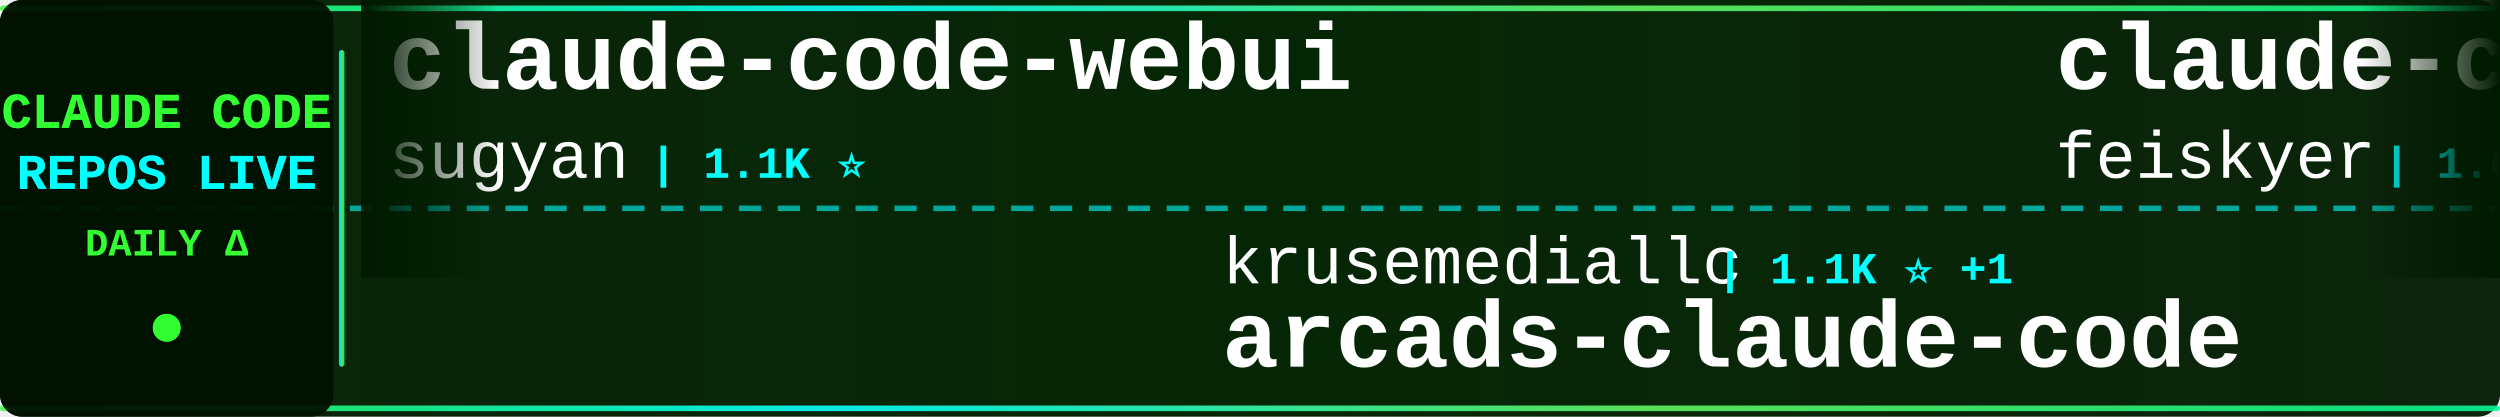
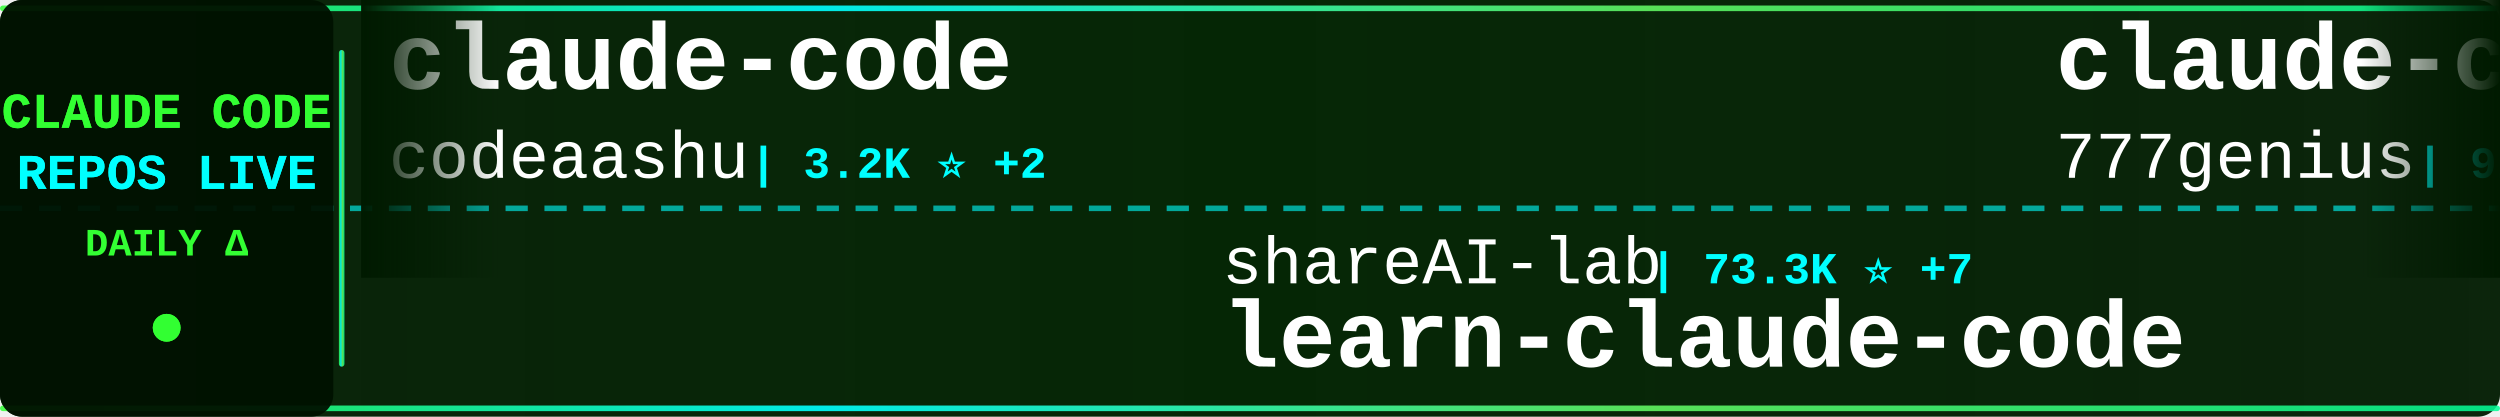
<svg xmlns="http://www.w3.org/2000/svg" width="900" height="150">
  <defs>
    <linearGradient id="tickerBg" x1="0%" y1="0%" x2="100%" y2="0%">
      <stop offset="0%" style="stop-color:#001a00;stop-opacity:0.95" />
      <stop offset="50%" style="stop-color:#002200;stop-opacity:0.98" />
      <stop offset="100%" style="stop-color:#001a00;stop-opacity:0.95" />
    </linearGradient>
    <linearGradient id="borderGrad" x1="0%" y1="0%" x2="100%" y2="0%">
      <stop offset="0%" style="stop-color:#33ff33;stop-opacity:0.85">
        <animate attributeName="stop-opacity" values="0.85;1;0.85" dur="2s" repeatCount="indefinite" />
      </stop>
      <stop offset="33%" style="stop-color:#00ffff;stop-opacity:0.9">
        <animate attributeName="stop-opacity" values="0.9;1;0.9" dur="2.2s" repeatCount="indefinite" />
      </stop>
      <stop offset="66%" style="stop-color:#66ff66;stop-opacity:0.85">
        <animate attributeName="stop-opacity" values="0.85;1;0.85" dur="1.8s" repeatCount="indefinite" />
      </stop>
      <stop offset="100%" style="stop-color:#00ff99;stop-opacity:0.85">
        <animate attributeName="stop-opacity" values="0.85;1;0.85" dur="2s" repeatCount="indefinite" />
      </stop>
    </linearGradient>
    <filter id="textGlow">
      <feGaussianBlur stdDeviation="0.1" result="coloredBlur" />
      <feMerge>
        <feMergeNode in="coloredBlur" />
        <feMergeNode in="SourceGraphic" />
      </feMerge>
    </filter>
    <filter id="metricGlow">
      <feGaussianBlur stdDeviation="0.2" result="coloredBlur" />
      <feMerge>
        <feMergeNode in="coloredBlur" />
        <feMergeNode in="SourceGraphic" />
      </feMerge>
    </filter>
    <linearGradient id="leftFade" x1="0%" y1="0%" x2="100%" y2="0%">
      <stop offset="0%" style="stop-color:#001a00;stop-opacity:1" />
      <stop offset="100%" style="stop-color:#001a00;stop-opacity:0" />
    </linearGradient>
    <linearGradient id="rightFade" x1="0%" y1="0%" x2="100%" y2="0%">
      <stop offset="0%" style="stop-color:#001a00;stop-opacity:0" />
      <stop offset="100%" style="stop-color:#001a00;stop-opacity:1" />
    </linearGradient>
  </defs>
  <rect width="900" height="150" fill="url(#tickerBg)" rx="8" />
  <rect x="0" y="2" width="900" height="2" fill="url(#borderGrad)" rx="1" />
  <rect x="0" y="146" width="900" height="2" fill="url(#borderGrad)" rx="1" />
  <line x1="0" y1="75" x2="900" y2="75" stroke="#00ffff" stroke-width="2" stroke-dasharray="8 6" opacity="0.6" />
  <rect x="0" y="0" width="120" height="150" fill="#001100" opacity="0.95" rx="8" />
  <text x="60" y="46" font-family="'Courier New', monospace" font-size="18" font-weight="bold" fill="#33ff33" text-anchor="middle" filter="url(#textGlow)">
    CLAUDE CODE
  </text>
  <text x="60" y="68" font-family="'Courier New', monospace" font-size="18" font-weight="bold" fill="#00ffff" text-anchor="middle" filter="url(#textGlow)">
    REPOS LIVE
  </text>
  <text x="60" y="92" font-family="'Courier New', monospace" font-size="14" font-weight="bold" fill="#33ff33" text-anchor="middle">
    DAILY Δ
  </text>
  <circle cx="60" cy="118" r="5" fill="#33ff33" filter="url(#metricGlow)">
    <animate attributeName="r" values="4;6;4" dur="1.5s" repeatCount="indefinite" />
    <animate attributeName="opacity" values="0.6;1;0.6" dur="1.5s" repeatCount="indefinite" />
  </circle>
  <rect x="122" y="18" width="2" height="114" fill="url(#borderGrad)" rx="1" />
  <clipPath id="tickerClip">
    <rect x="130" y="0" width="770" height="150" />
  </clipPath>
  <g clip-path="url(#tickerClip)">
    <g id="tickerItems">
      <animateTransform attributeName="transform" attributeType="XML" type="translate" from="0 0" to="-3000 0" dur="54s" repeatCount="indefinite" />
      <g transform="translate(0, 0)">
-         <text x="140" y="32" font-family="'Courier New', monospace" font-size="34" font-weight="bold" fill="#ffffff">claude-code-webui</text>
-         <text x="140" y="64" font-family="'Courier New', monospace" font-size="24" font-weight="normal" fill="#ffffff" opacity="1.0">sugyan</text>
-         <text x="234" y="64" font-family="'Courier New', monospace" font-size="16" font-weight="bold" fill="#00ffff"> | 1.1K ⭐</text>
+         <text x="140" y="32" font-family="'Courier New', monospace" font-size="34" font-weight="bold" fill="#ffffff">claude-code</text>
+         <text x="140" y="64" font-family="'Courier New', monospace" font-size="24" font-weight="normal" fill="#ffffff" opacity="1.0">codeaashu</text>
+         <text x="270" y="64" font-family="'Courier New', monospace" font-size="16" font-weight="bold" fill="#00ffff"> | 3.2K ⭐ +2</text>
      </g>
      <g transform="translate(300, 0)">
-         <text x="140" y="102" font-family="'Courier New', monospace" font-size="24" font-weight="normal" fill="#ffffff" opacity="1.0">krusemediallc</text>
-         <text x="318" y="102" font-family="'Courier New', monospace" font-size="16" font-weight="bold" fill="#00ffff"> | 1.1K ⭐ +1</text>
-         <text x="140" y="132" font-family="'Courier New', monospace" font-size="34" font-weight="bold" fill="#ffffff">arcads-claude-code</text>
+         <text x="140" y="102" font-family="'Courier New', monospace" font-size="24" font-weight="normal" fill="#ffffff" opacity="1.0">shareAI-lab</text>
+         <text x="294" y="102" font-family="'Courier New', monospace" font-size="16" font-weight="bold" fill="#00ffff"> | 73.3K ⭐ +7</text>
+         <text x="140" y="132" font-family="'Courier New', monospace" font-size="34" font-weight="bold" fill="#ffffff">learn-claude-code</text>
      </g>
      <g transform="translate(600, 0)">
-         <text x="140" y="32" font-family="'Courier New', monospace" font-size="34" font-weight="bold" fill="#ffffff">claude-code-settings</text>
-         <text x="140" y="64" font-family="'Courier New', monospace" font-size="24" font-weight="normal" fill="#ffffff" opacity="1.0">feiskyer</text>
-         <text x="258" y="64" font-family="'Courier New', monospace" font-size="16" font-weight="bold" fill="#00ffff"> | 1.6K ⭐ +1</text>
+         <text x="140" y="32" font-family="'Courier New', monospace" font-size="34" font-weight="bold" fill="#ffffff">claude-code-source-code</text>
+         <text x="140" y="64" font-family="'Courier New', monospace" font-size="24" font-weight="normal" fill="#ffffff" opacity="1.0">777genius</text>
+         <text x="270" y="64" font-family="'Courier New', monospace" font-size="16" font-weight="bold" fill="#00ffff"> | 925 ⭐</text>
      </g>
      <g transform="translate(900, 0)">
-         <text x="140" y="102" font-family="'Courier New', monospace" font-size="24" font-weight="normal" fill="#ffffff" opacity="1.0">SeemSeam</text>
-         <text x="258" y="102" font-family="'Courier New', monospace" font-size="16" font-weight="bold" fill="#00ffff"> | 3.4K ⭐ -1</text>
-         <text x="140" y="132" font-family="'Courier New', monospace" font-size="34" font-weight="bold" fill="#ffffff">claude_codex_bridge</text>
+         <text x="140" y="102" font-family="'Courier New', monospace" font-size="24" font-weight="normal" fill="#ffffff" opacity="1.0">Yeachan-Heo</text>
+         <text x="294" y="102" font-family="'Courier New', monospace" font-size="16" font-weight="bold" fill="#00ffff"> | 38.4K ⭐ +17</text>
+         <text x="140" y="132" font-family="'Courier New', monospace" font-size="34" font-weight="bold" fill="#ffffff">oh-my-claudecode</text>
      </g>
      <g transform="translate(1200, 0)">
-         <text x="140" y="32" font-family="'Courier New', monospace" font-size="34" font-weight="bold" fill="#ffffff">free-claude-code</text>
-         <text x="140" y="64" font-family="'Courier New', monospace" font-size="24" font-weight="normal" fill="#ffffff" opacity="1.0">Alishahryar1</text>
-         <text x="306" y="64" font-family="'Courier New', monospace" font-size="16" font-weight="bold" fill="#00ffff"> | 44.5K ⭐ +33</text>
+         <text x="140" y="32" font-family="'Courier New', monospace" font-size="34" font-weight="bold" fill="#ffffff">ECC</text>
+         <text x="140" y="64" font-family="'Courier New', monospace" font-size="24" font-weight="normal" fill="#ffffff" opacity="1.0">affaan-m</text>
+         <text x="258" y="64" font-family="'Courier New', monospace" font-size="16" font-weight="bold" fill="#00ffff"> | 238.0K ⭐ +57</text>
      </g>
      <g transform="translate(1500, 0)">
-         <text x="140" y="102" font-family="'Courier New', monospace" font-size="24" font-weight="normal" fill="#ffffff" opacity="1.0">isboyjc</text>
-         <text x="246" y="102" font-family="'Courier New', monospace" font-size="16" font-weight="bold" fill="#00ffff"> | 161 ⭐</text>
-         <text x="140" y="132" font-family="'Courier New', monospace" font-size="34" font-weight="bold" fill="#ffffff">claude-code</text>
+         <text x="140" y="102" font-family="'Courier New', monospace" font-size="24" font-weight="normal" fill="#ffffff" opacity="1.0">luongnv89</text>
+         <text x="270" y="102" font-family="'Courier New', monospace" font-size="16" font-weight="bold" fill="#00ffff"> | 40.9K ⭐ +4</text>
+         <text x="140" y="132" font-family="'Courier New', monospace" font-size="34" font-weight="bold" fill="#ffffff">claude-howto</text>
      </g>
      <g transform="translate(1800, 0)">
-         <text x="140" y="32" font-family="'Courier New', monospace" font-size="34" font-weight="bold" fill="#ffffff">claude-code-infrastructu...</text>
-         <text x="140" y="64" font-family="'Courier New', monospace" font-size="24" font-weight="normal" fill="#ffffff" opacity="1.0">diet103</text>
-         <text x="246" y="64" font-family="'Courier New', monospace" font-size="16" font-weight="bold" fill="#00ffff"> | 10.0K ⭐</text>
+         <text x="140" y="32" font-family="'Courier New', monospace" font-size="34" font-weight="bold" fill="#ffffff">claude-code-source</text>
+         <text x="140" y="64" font-family="'Courier New', monospace" font-size="24" font-weight="normal" fill="#ffffff" opacity="1.0">JrCx7scC</text>
+         <text x="258" y="64" font-family="'Courier New', monospace" font-size="16" font-weight="bold" fill="#00ffff"> | 373 ⭐ +1</text>
      </g>
      <g transform="translate(2100, 0)">
-         <text x="140" y="102" font-family="'Courier New', monospace" font-size="24" font-weight="normal" fill="#ffffff" opacity="1.0">multica-ai</text>
-         <text x="282" y="102" font-family="'Courier New', monospace" font-size="16" font-weight="bold" fill="#00ffff"> | 199.9K ⭐ +74</text>
-         <text x="140" y="132" font-family="'Courier New', monospace" font-size="34" font-weight="bold" fill="#ffffff">andrej-karpathy-skills</text>
+         <text x="140" y="102" font-family="'Courier New', monospace" font-size="24" font-weight="normal" fill="#ffffff" opacity="1.0">sugyan</text>
+         <text x="234" y="102" font-family="'Courier New', monospace" font-size="16" font-weight="bold" fill="#00ffff"> | 1.1K ⭐</text>
+         <text x="140" y="132" font-family="'Courier New', monospace" font-size="34" font-weight="bold" fill="#ffffff">claude-code-webui</text>
      </g>
      <g transform="translate(2400, 0)">
-         <text x="140" y="32" font-family="'Courier New', monospace" font-size="34" font-weight="bold" fill="#ffffff">claude-code-spec-workflo...</text>
-         <text x="140" y="64" font-family="'Courier New', monospace" font-size="24" font-weight="normal" fill="#ffffff" opacity="1.0">Pimzino</text>
-         <text x="246" y="64" font-family="'Courier New', monospace" font-size="16" font-weight="bold" fill="#00ffff"> | 3.8K ⭐</text>
+         <text x="140" y="32" font-family="'Courier New', monospace" font-size="34" font-weight="bold" fill="#ffffff">Open-ClaudeCode</text>
+         <text x="140" y="64" font-family="'Courier New', monospace" font-size="24" font-weight="normal" fill="#ffffff" opacity="1.0">LING71671</text>
+         <text x="270" y="64" font-family="'Courier New', monospace" font-size="16" font-weight="bold" fill="#00ffff"> | 932 ⭐</text>
      </g>
      <g transform="translate(2700, 0)">
-         <text x="140" y="102" font-family="'Courier New', monospace" font-size="24" font-weight="normal" fill="#ffffff" opacity="1.0">digitalsamba</text>
-         <text x="306" y="102" font-family="'Courier New', monospace" font-size="16" font-weight="bold" fill="#00ffff"> | 1.9K ⭐ +1</text>
-         <text x="140" y="132" font-family="'Courier New', monospace" font-size="34" font-weight="bold" fill="#ffffff">claude-code-video-toolki...</text>
+         <text x="140" y="102" font-family="'Courier New', monospace" font-size="24" font-weight="normal" fill="#ffffff" opacity="1.0">ChrisWiles</text>
+         <text x="282" y="102" font-family="'Courier New', monospace" font-size="16" font-weight="bold" fill="#00ffff"> | 6.0K ⭐</text>
+         <text x="140" y="132" font-family="'Courier New', monospace" font-size="34" font-weight="bold" fill="#ffffff">claude-code-showcase</text>
      </g>
      <g transform="translate(3000, 0)">
-         <text x="140" y="32" font-family="'Courier New', monospace" font-size="34" font-weight="bold" fill="#ffffff">claude-code-webui</text>
-         <text x="140" y="64" font-family="'Courier New', monospace" font-size="24" font-weight="normal" fill="#ffffff" opacity="1.0">sugyan</text>
-         <text x="234" y="64" font-family="'Courier New', monospace" font-size="16" font-weight="bold" fill="#00ffff"> | 1.1K ⭐</text>
+         <text x="140" y="32" font-family="'Courier New', monospace" font-size="34" font-weight="bold" fill="#ffffff">claude-code</text>
+         <text x="140" y="64" font-family="'Courier New', monospace" font-size="24" font-weight="normal" fill="#ffffff" opacity="1.0">codeaashu</text>
+         <text x="270" y="64" font-family="'Courier New', monospace" font-size="16" font-weight="bold" fill="#00ffff"> | 3.2K ⭐ +2</text>
      </g>
      <g transform="translate(3300, 0)">
-         <text x="140" y="102" font-family="'Courier New', monospace" font-size="24" font-weight="normal" fill="#ffffff" opacity="1.0">krusemediallc</text>
-         <text x="318" y="102" font-family="'Courier New', monospace" font-size="16" font-weight="bold" fill="#00ffff"> | 1.1K ⭐ +1</text>
-         <text x="140" y="132" font-family="'Courier New', monospace" font-size="34" font-weight="bold" fill="#ffffff">arcads-claude-code</text>
+         <text x="140" y="102" font-family="'Courier New', monospace" font-size="24" font-weight="normal" fill="#ffffff" opacity="1.0">shareAI-lab</text>
+         <text x="294" y="102" font-family="'Courier New', monospace" font-size="16" font-weight="bold" fill="#00ffff"> | 73.3K ⭐ +7</text>
+         <text x="140" y="132" font-family="'Courier New', monospace" font-size="34" font-weight="bold" fill="#ffffff">learn-claude-code</text>
      </g>
      <g transform="translate(3600, 0)">
-         <text x="140" y="32" font-family="'Courier New', monospace" font-size="34" font-weight="bold" fill="#ffffff">claude-code-settings</text>
-         <text x="140" y="64" font-family="'Courier New', monospace" font-size="24" font-weight="normal" fill="#ffffff" opacity="1.0">feiskyer</text>
-         <text x="258" y="64" font-family="'Courier New', monospace" font-size="16" font-weight="bold" fill="#00ffff"> | 1.6K ⭐ +1</text>
+         <text x="140" y="32" font-family="'Courier New', monospace" font-size="34" font-weight="bold" fill="#ffffff">claude-code-source-code</text>
+         <text x="140" y="64" font-family="'Courier New', monospace" font-size="24" font-weight="normal" fill="#ffffff" opacity="1.0">777genius</text>
+         <text x="270" y="64" font-family="'Courier New', monospace" font-size="16" font-weight="bold" fill="#00ffff"> | 925 ⭐</text>
      </g>
      <g transform="translate(3900, 0)">
-         <text x="140" y="102" font-family="'Courier New', monospace" font-size="24" font-weight="normal" fill="#ffffff" opacity="1.0">SeemSeam</text>
-         <text x="258" y="102" font-family="'Courier New', monospace" font-size="16" font-weight="bold" fill="#00ffff"> | 3.4K ⭐ -1</text>
-         <text x="140" y="132" font-family="'Courier New', monospace" font-size="34" font-weight="bold" fill="#ffffff">claude_codex_bridge</text>
+         <text x="140" y="102" font-family="'Courier New', monospace" font-size="24" font-weight="normal" fill="#ffffff" opacity="1.0">Yeachan-Heo</text>
+         <text x="294" y="102" font-family="'Courier New', monospace" font-size="16" font-weight="bold" fill="#00ffff"> | 38.4K ⭐ +17</text>
+         <text x="140" y="132" font-family="'Courier New', monospace" font-size="34" font-weight="bold" fill="#ffffff">oh-my-claudecode</text>
      </g>
    </g>
  </g>
  <rect x="130" y="0" width="50" height="100" fill="url(#leftFade)" />
  <rect x="850" y="0" width="50" height="100" fill="url(#rightFade)" />
</svg>
